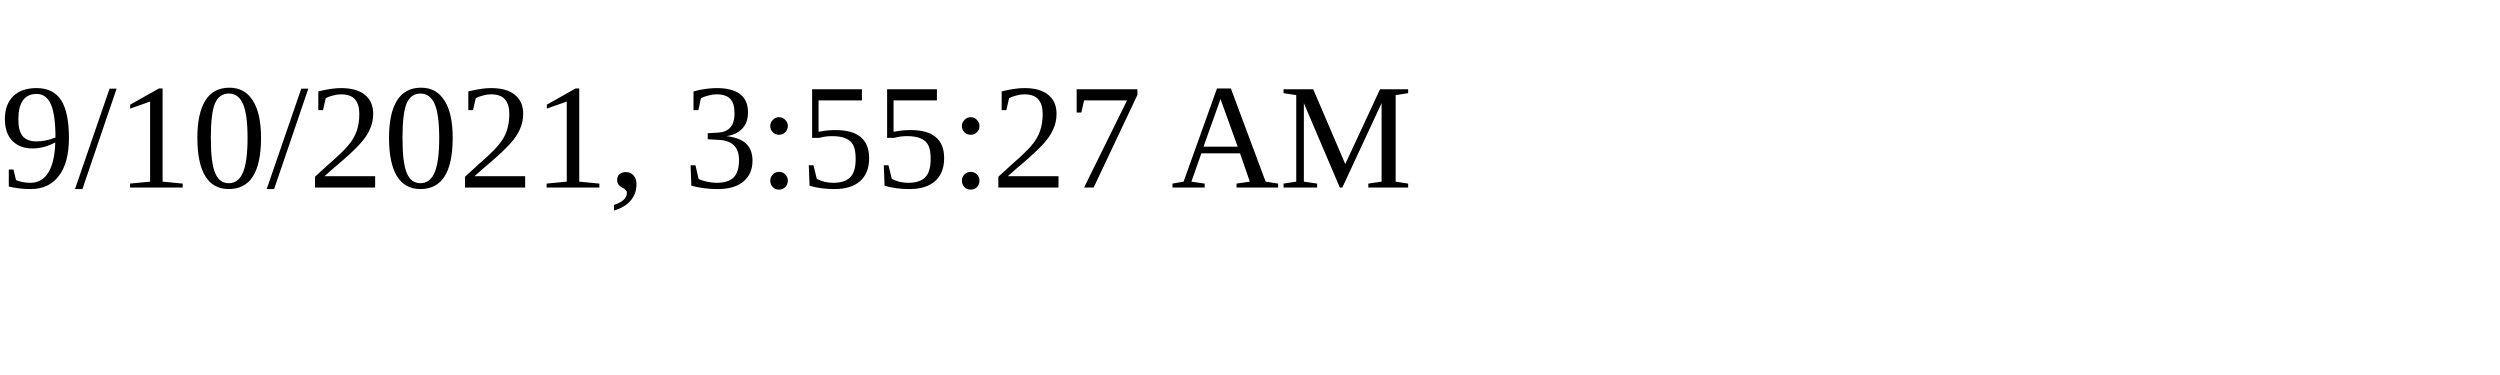
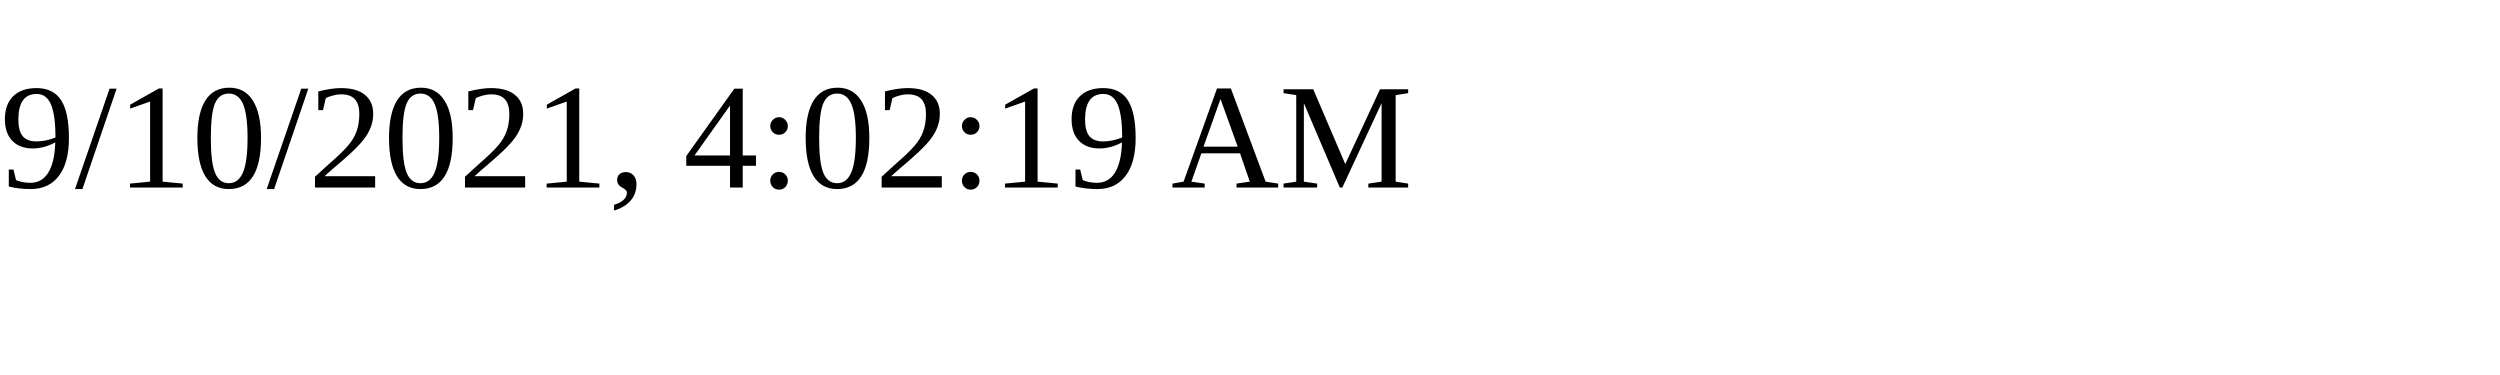
<svg xmlns="http://www.w3.org/2000/svg" height="30" width="200">
-   <text x="0" y="15">9/10/2021, 3:55:27 AM</text>
+   <text x="0" y="15">9/10/2021, 4:02:19 AM</text>
</svg>
